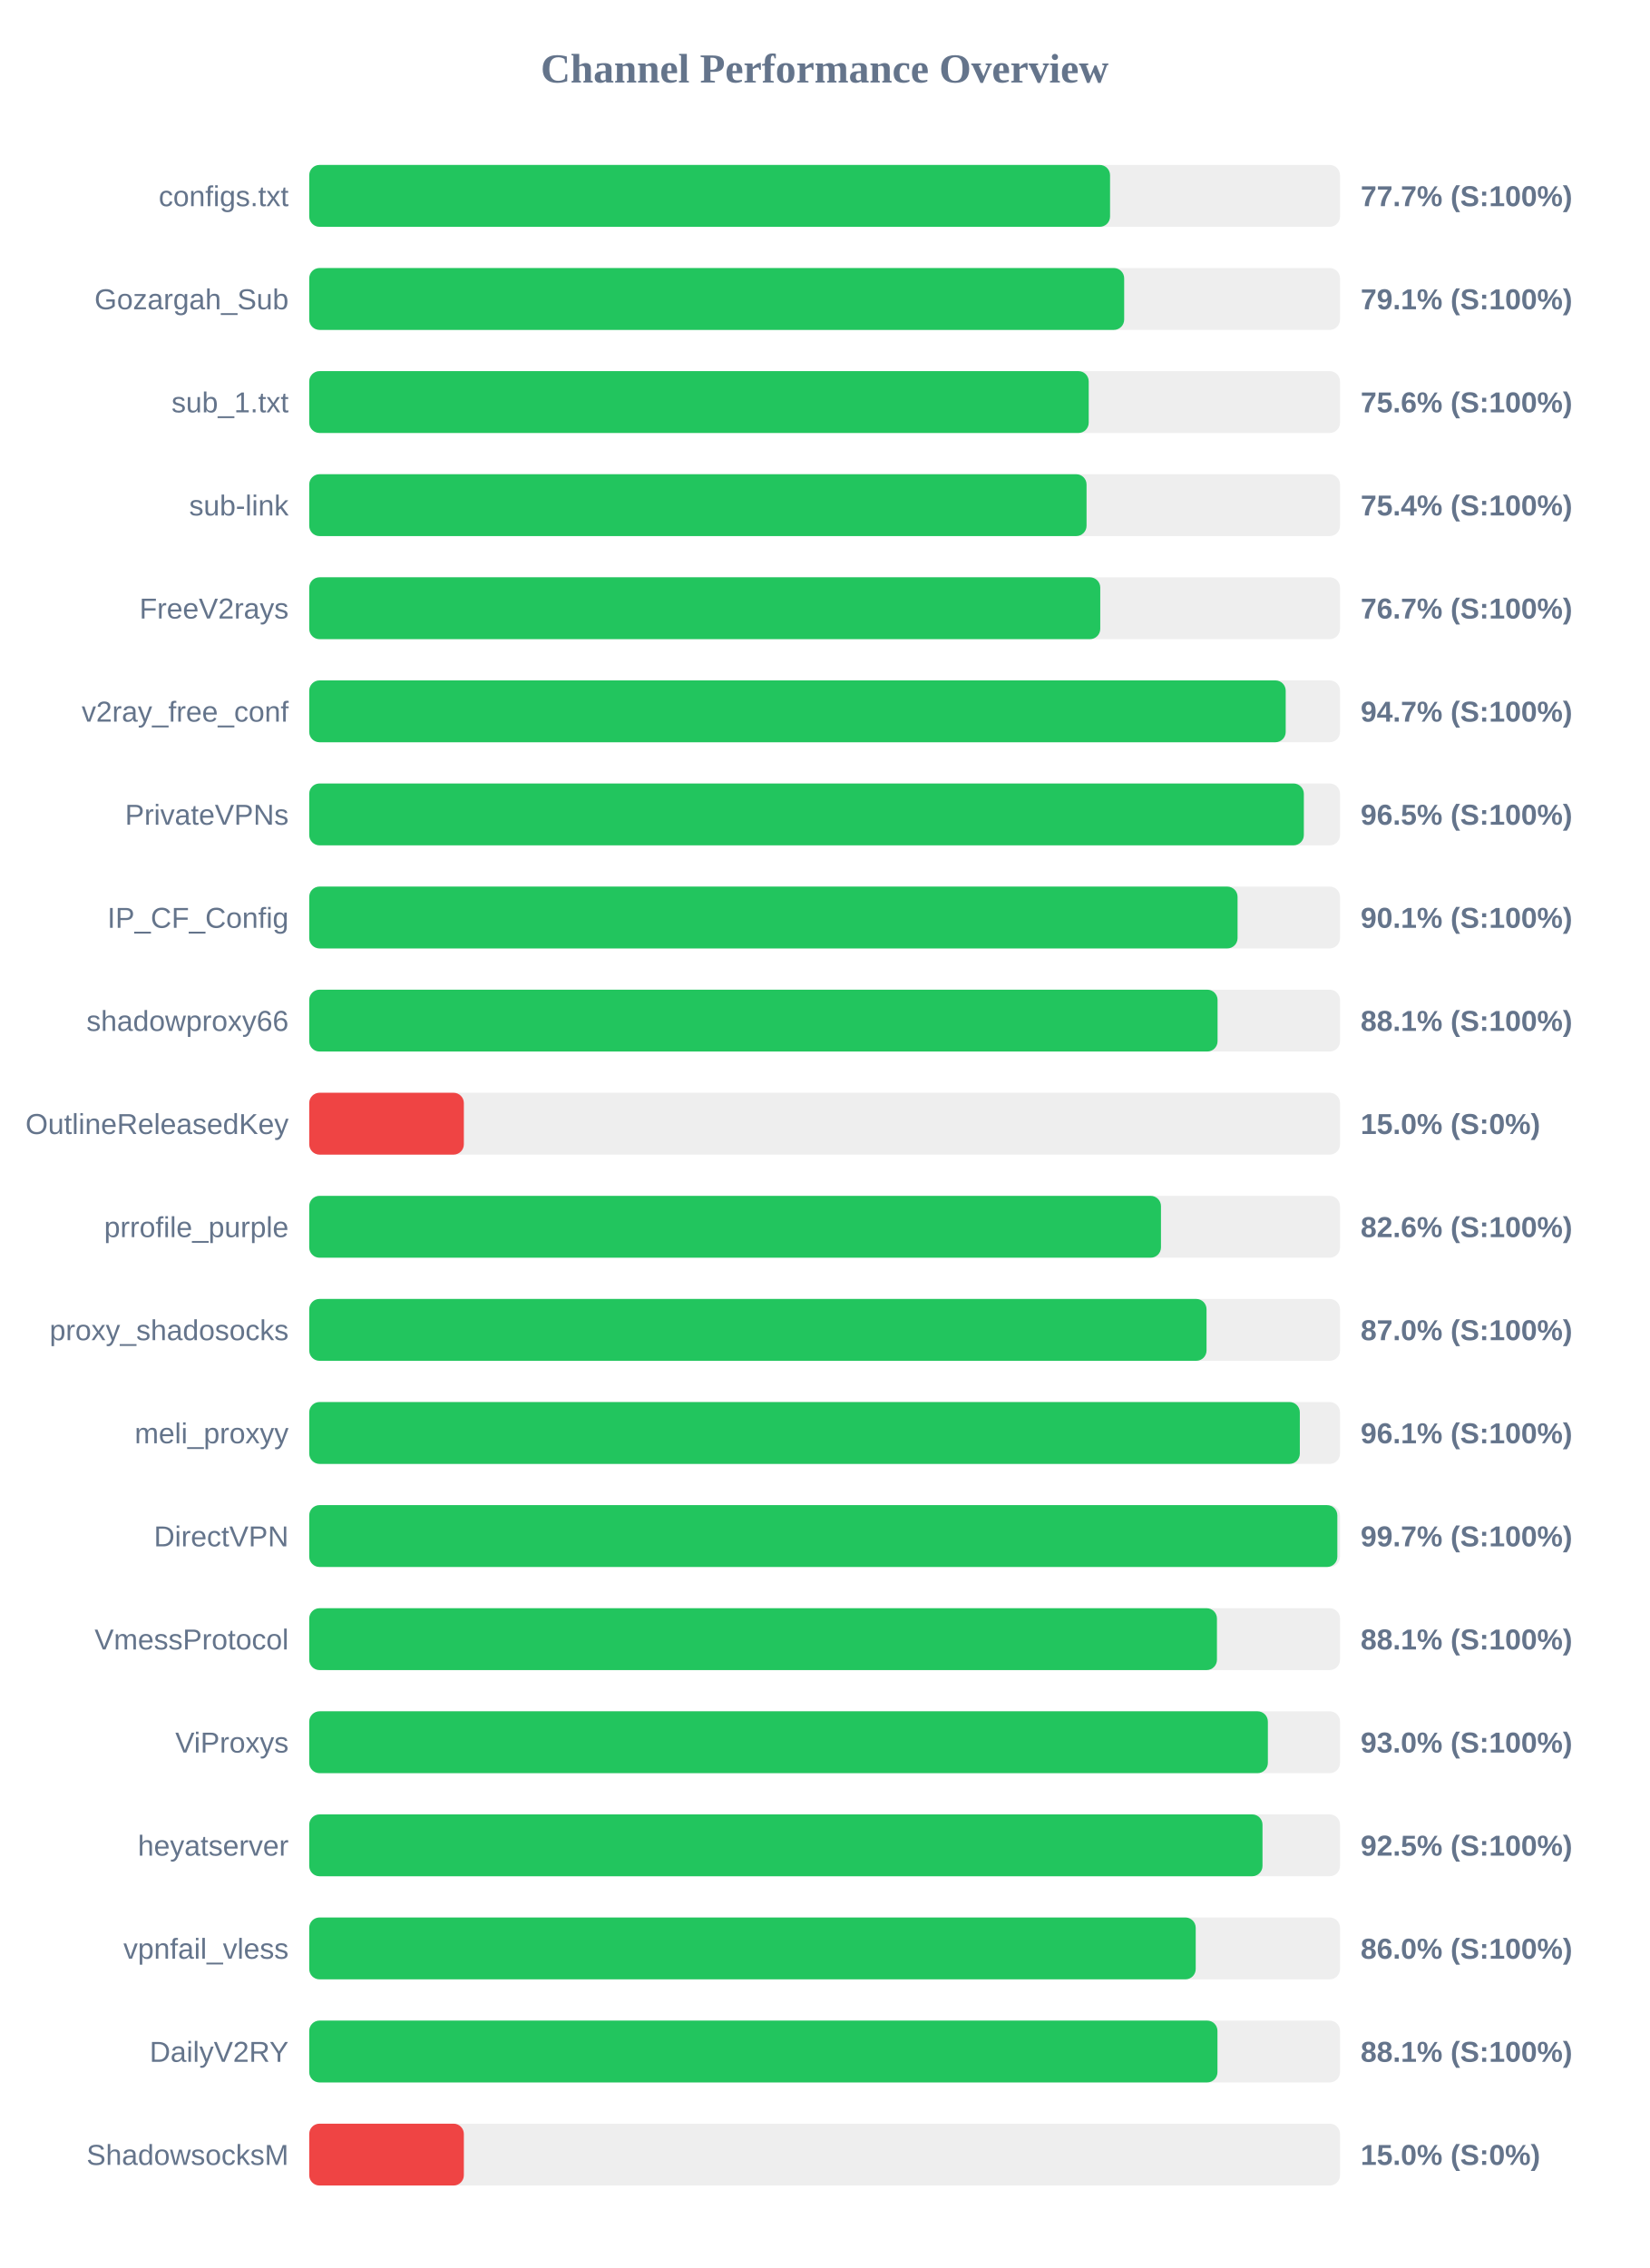
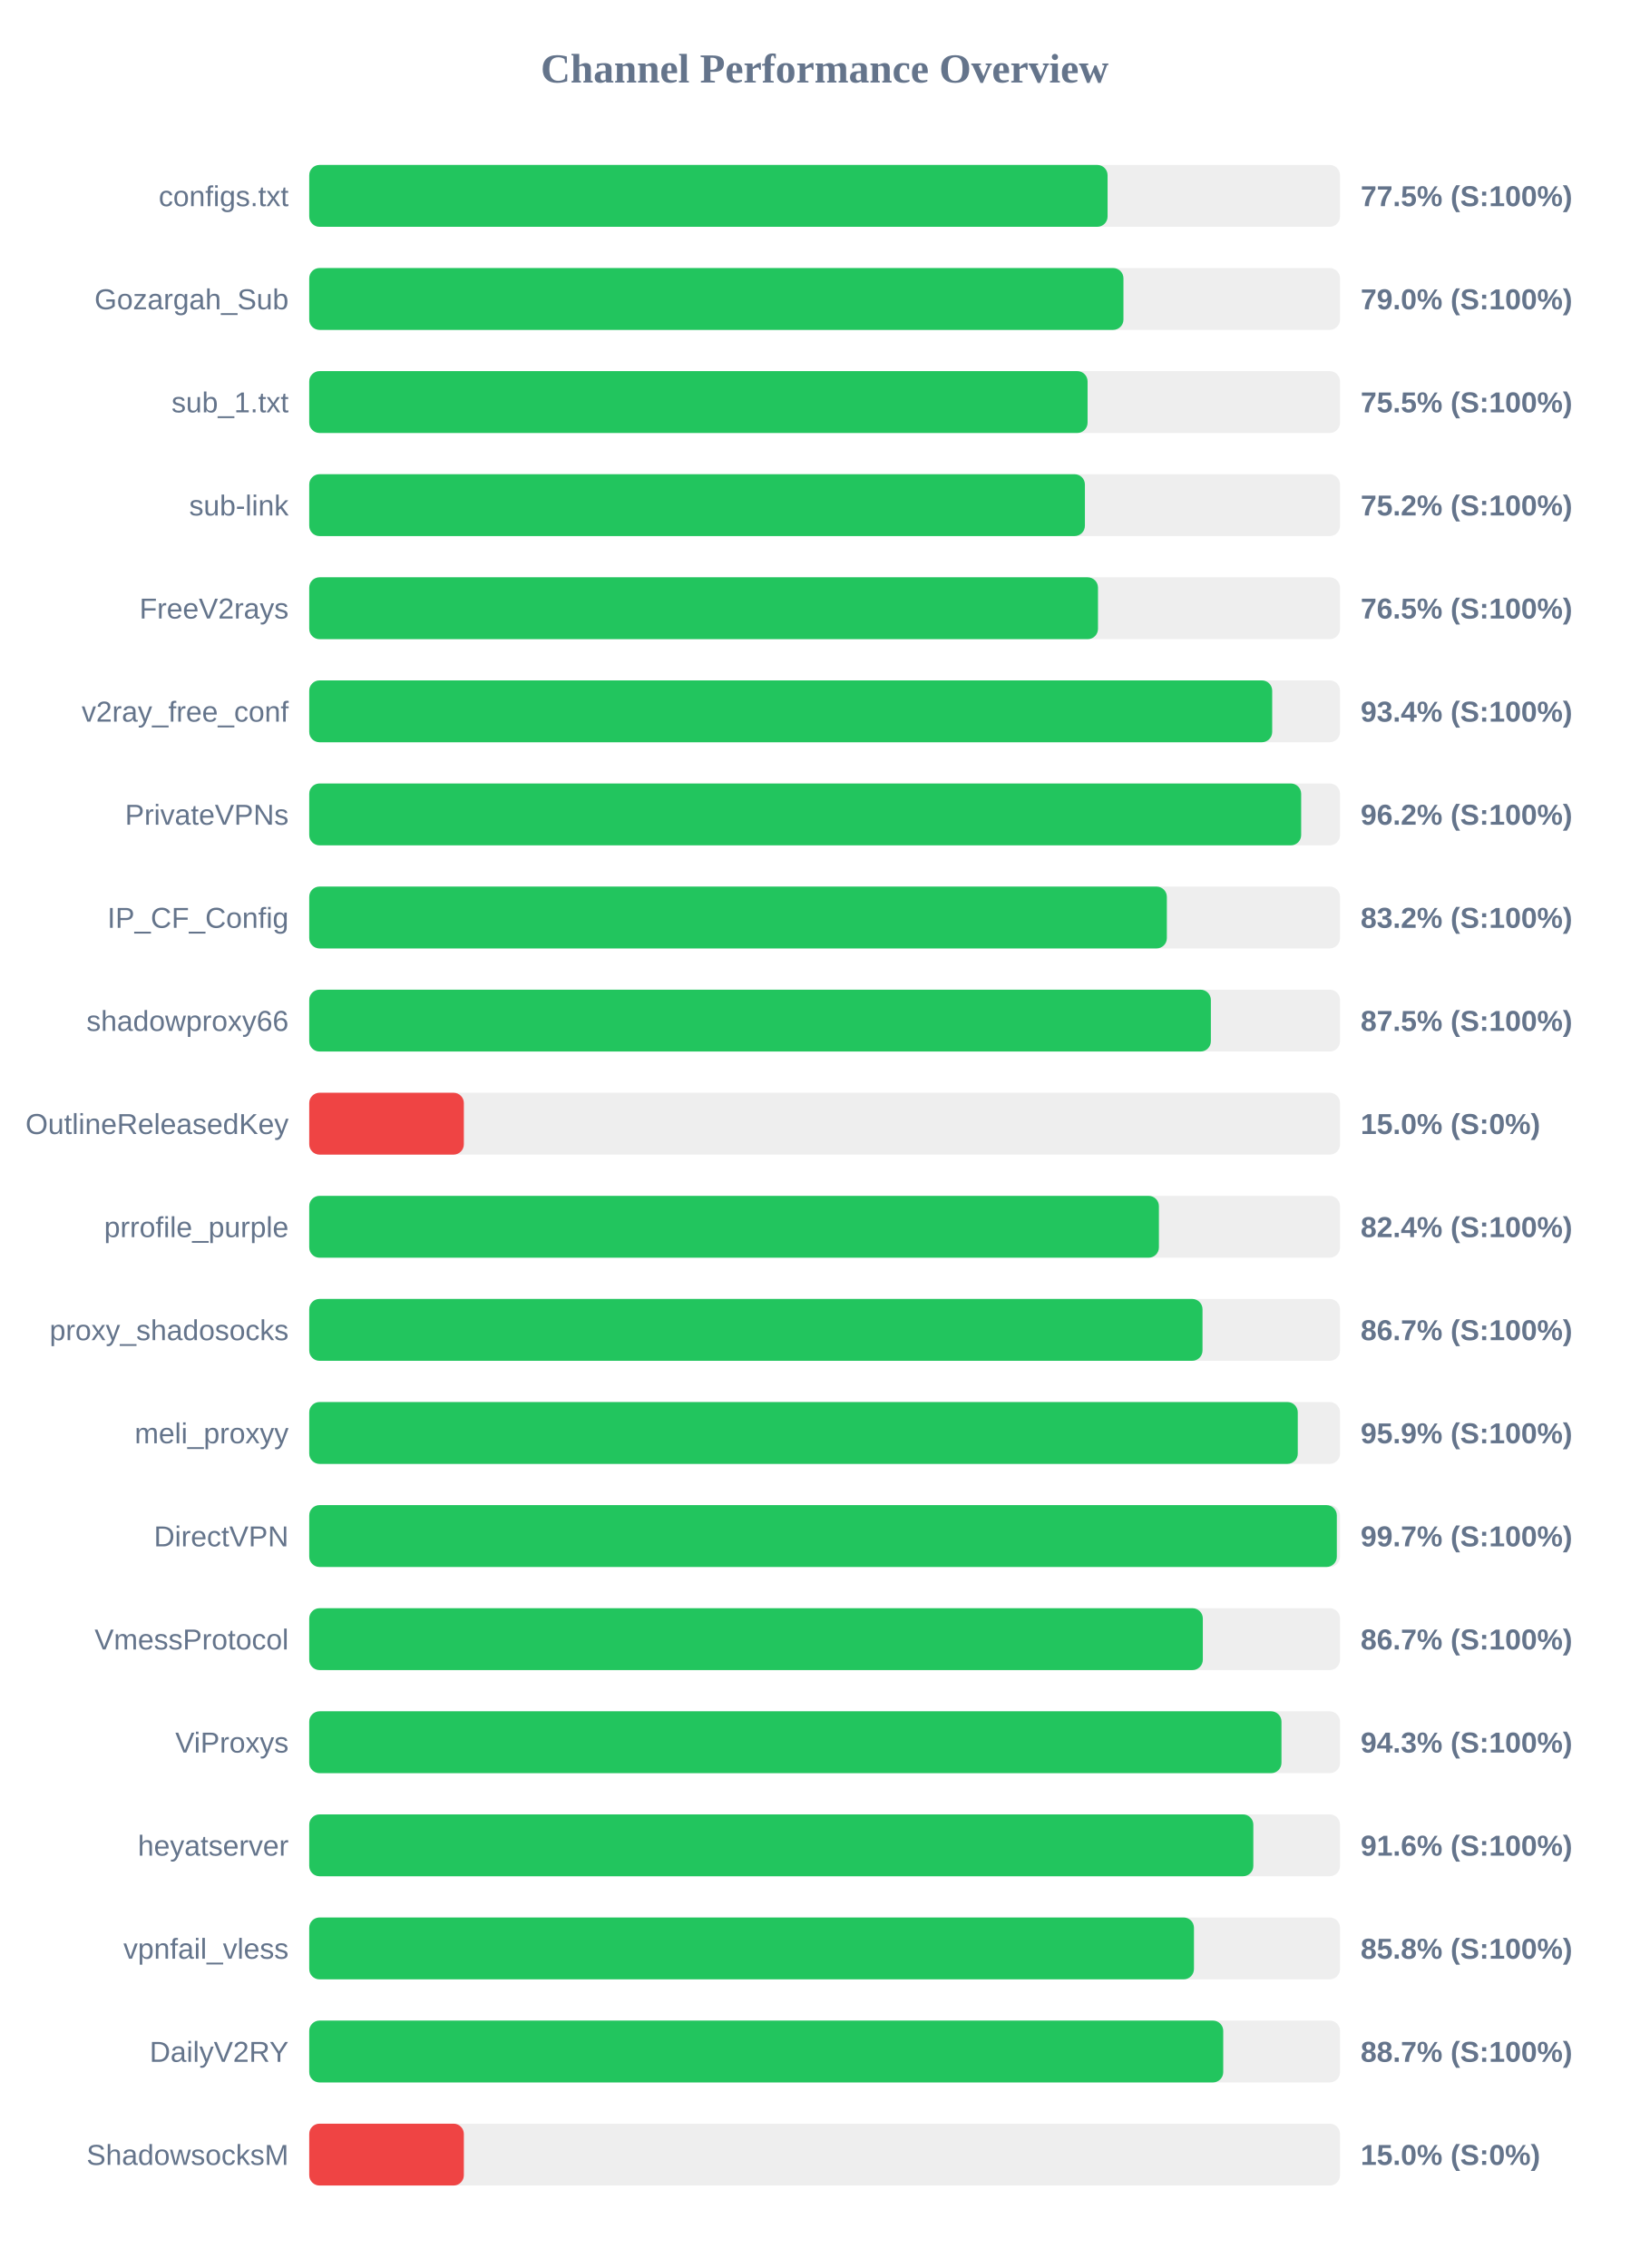
<svg xmlns="http://www.w3.org/2000/svg" width="800" height="1100" version="1.1">
  <style>
        .row { font: 14px Arial; fill: #64748b; }
        .score { font: bold 14px Arial; fill: #64748b; }
    </style>
  <text x="400" y="40" text-anchor="middle" font-size="20px" font-weight="bold" fill="#64748b">Channel Performance Overview</text>
  <rect x="150" y="80" width="500" height="30" fill="#eee" rx="5" />
-   <rect x="150" y="80" width="388.45" height="30" fill="#22c55e" rx="5" />
+   <rect x="150" y="80" width="387.25" height="30" fill="#22c55e" rx="5" />
  <text x="140" y="100" text-anchor="end" class="row">configs.txt</text>
-   <text x="660" y="100" text-anchor="start" class="score">77.7% (S:100%)</text>
+   <text x="660" y="100" text-anchor="start" class="score">77.5% (S:100%)</text>
  <rect x="150" y="130" width="500" height="30" fill="#eee" rx="5" />
-   <rect x="150" y="130" width="395.3" height="30" fill="#22c55e" rx="5" />
+   <rect x="150" y="130" width="394.95" height="30" fill="#22c55e" rx="5" />
  <text x="140" y="150" text-anchor="end" class="row">Gozargah_Sub</text>
-   <text x="660" y="150" text-anchor="start" class="score">79.1% (S:100%)</text>
+   <text x="660" y="150" text-anchor="start" class="score">79.0% (S:100%)</text>
  <rect x="150" y="180" width="500" height="30" fill="#eee" rx="5" />
-   <rect x="150" y="180" width="378.1" height="30" fill="#22c55e" rx="5" />
+   <rect x="150" y="180" width="377.55" height="30" fill="#22c55e" rx="5" />
  <text x="140" y="200" text-anchor="end" class="row">sub_1.txt</text>
-   <text x="660" y="200" text-anchor="start" class="score">75.6% (S:100%)</text>
+   <text x="660" y="200" text-anchor="start" class="score">75.5% (S:100%)</text>
  <rect x="150" y="230" width="500" height="30" fill="#eee" rx="5" />
-   <rect x="150" y="230" width="377.05" height="30" fill="#22c55e" rx="5" />
+   <rect x="150" y="230" width="376.25" height="30" fill="#22c55e" rx="5" />
  <text x="140" y="250" text-anchor="end" class="row">sub-link</text>
-   <text x="660" y="250" text-anchor="start" class="score">75.4% (S:100%)</text>
+   <text x="660" y="250" text-anchor="start" class="score">75.2% (S:100%)</text>
  <rect x="150" y="280" width="500" height="30" fill="#eee" rx="5" />
-   <rect x="150" y="280" width="383.7" height="30" fill="#22c55e" rx="5" />
+   <rect x="150" y="280" width="382.6" height="30" fill="#22c55e" rx="5" />
  <text x="140" y="300" text-anchor="end" class="row">FreeV2rays</text>
-   <text x="660" y="300" text-anchor="start" class="score">76.7% (S:100%)</text>
+   <text x="660" y="300" text-anchor="start" class="score">76.5% (S:100%)</text>
  <rect x="150" y="330" width="500" height="30" fill="#eee" rx="5" />
-   <rect x="150" y="330" width="473.65" height="30" fill="#22c55e" rx="5" />
+   <rect x="150" y="330" width="467.1" height="30" fill="#22c55e" rx="5" />
  <text x="140" y="350" text-anchor="end" class="row">v2ray_free_conf</text>
-   <text x="660" y="350" text-anchor="start" class="score">94.7% (S:100%)</text>
+   <text x="660" y="350" text-anchor="start" class="score">93.4% (S:100%)</text>
  <rect x="150" y="380" width="500" height="30" fill="#eee" rx="5" />
-   <rect x="150" y="380" width="482.45" height="30" fill="#22c55e" rx="5" />
+   <rect x="150" y="380" width="481.15" height="30" fill="#22c55e" rx="5" />
  <text x="140" y="400" text-anchor="end" class="row">PrivateVPNs</text>
-   <text x="660" y="400" text-anchor="start" class="score">96.5% (S:100%)</text>
+   <text x="660" y="400" text-anchor="start" class="score">96.2% (S:100%)</text>
  <rect x="150" y="430" width="500" height="30" fill="#eee" rx="5" />
-   <rect x="150" y="430" width="450.3" height="30" fill="#22c55e" rx="5" />
+   <rect x="150" y="430" width="416.0" height="30" fill="#22c55e" rx="5" />
  <text x="140" y="450" text-anchor="end" class="row">IP_CF_Config</text>
-   <text x="660" y="450" text-anchor="start" class="score">90.1% (S:100%)</text>
+   <text x="660" y="450" text-anchor="start" class="score">83.2% (S:100%)</text>
  <rect x="150" y="480" width="500" height="30" fill="#eee" rx="5" />
-   <rect x="150" y="480" width="440.6" height="30" fill="#22c55e" rx="5" />
+   <rect x="150" y="480" width="437.35" height="30" fill="#22c55e" rx="5" />
  <text x="140" y="500" text-anchor="end" class="row">shadowproxy66</text>
-   <text x="660" y="500" text-anchor="start" class="score">88.1% (S:100%)</text>
+   <text x="660" y="500" text-anchor="start" class="score">87.5% (S:100%)</text>
  <rect x="150" y="530" width="500" height="30" fill="#eee" rx="5" />
  <rect x="150" y="530" width="75.0" height="30" fill="#ef4444" rx="5" />
  <text x="140" y="550" text-anchor="end" class="row">OutlineReleasedKey</text>
  <text x="660" y="550" text-anchor="start" class="score">15.0% (S:0%)</text>
  <rect x="150" y="580" width="500" height="30" fill="#eee" rx="5" />
-   <rect x="150" y="580" width="413.15" height="30" fill="#22c55e" rx="5" />
+   <rect x="150" y="580" width="412.15" height="30" fill="#22c55e" rx="5" />
  <text x="140" y="600" text-anchor="end" class="row">prrofile_purple</text>
-   <text x="660" y="600" text-anchor="start" class="score">82.6% (S:100%)</text>
+   <text x="660" y="600" text-anchor="start" class="score">82.4% (S:100%)</text>
  <rect x="150" y="630" width="500" height="30" fill="#eee" rx="5" />
-   <rect x="150" y="630" width="435.25" height="30" fill="#22c55e" rx="5" />
+   <rect x="150" y="630" width="433.3" height="30" fill="#22c55e" rx="5" />
  <text x="140" y="650" text-anchor="end" class="row">proxy_shadosocks</text>
-   <text x="660" y="650" text-anchor="start" class="score">87.0% (S:100%)</text>
+   <text x="660" y="650" text-anchor="start" class="score">86.7% (S:100%)</text>
  <rect x="150" y="680" width="500" height="30" fill="#eee" rx="5" />
-   <rect x="150" y="680" width="480.5" height="30" fill="#22c55e" rx="5" />
+   <rect x="150" y="680" width="479.5" height="30" fill="#22c55e" rx="5" />
  <text x="140" y="700" text-anchor="end" class="row">meli_proxyy</text>
-   <text x="660" y="700" text-anchor="start" class="score">96.1% (S:100%)</text>
+   <text x="660" y="700" text-anchor="start" class="score">95.9% (S:100%)</text>
  <rect x="150" y="730" width="500" height="30" fill="#eee" rx="5" />
-   <rect x="150" y="730" width="498.7" height="30" fill="#22c55e" rx="5" />
+   <rect x="150" y="730" width="498.45" height="30" fill="#22c55e" rx="5" />
  <text x="140" y="750" text-anchor="end" class="row">DirectVPN</text>
  <text x="660" y="750" text-anchor="start" class="score">99.7% (S:100%)</text>
  <rect x="150" y="780" width="500" height="30" fill="#eee" rx="5" />
-   <rect x="150" y="780" width="440.3" height="30" fill="#22c55e" rx="5" />
+   <rect x="150" y="780" width="433.45" height="30" fill="#22c55e" rx="5" />
  <text x="140" y="800" text-anchor="end" class="row">VmessProtocol</text>
-   <text x="660" y="800" text-anchor="start" class="score">88.1% (S:100%)</text>
+   <text x="660" y="800" text-anchor="start" class="score">86.7% (S:100%)</text>
  <rect x="150" y="830" width="500" height="30" fill="#eee" rx="5" />
-   <rect x="150" y="830" width="465.0" height="30" fill="#22c55e" rx="5" />
+   <rect x="150" y="830" width="471.6" height="30" fill="#22c55e" rx="5" />
  <text x="140" y="850" text-anchor="end" class="row">ViProxys</text>
-   <text x="660" y="850" text-anchor="start" class="score">93.0% (S:100%)</text>
+   <text x="660" y="850" text-anchor="start" class="score">94.3% (S:100%)</text>
  <rect x="150" y="880" width="500" height="30" fill="#eee" rx="5" />
-   <rect x="150" y="880" width="462.4" height="30" fill="#22c55e" rx="5" />
+   <rect x="150" y="880" width="457.95" height="30" fill="#22c55e" rx="5" />
  <text x="140" y="900" text-anchor="end" class="row">heyatserver</text>
-   <text x="660" y="900" text-anchor="start" class="score">92.5% (S:100%)</text>
+   <text x="660" y="900" text-anchor="start" class="score">91.6% (S:100%)</text>
  <rect x="150" y="930" width="500" height="30" fill="#eee" rx="5" />
-   <rect x="150" y="930" width="430.0" height="30" fill="#22c55e" rx="5" />
+   <rect x="150" y="930" width="429.15" height="30" fill="#22c55e" rx="5" />
  <text x="140" y="950" text-anchor="end" class="row">vpnfail_vless</text>
-   <text x="660" y="950" text-anchor="start" class="score">86.0% (S:100%)</text>
+   <text x="660" y="950" text-anchor="start" class="score">85.8% (S:100%)</text>
  <rect x="150" y="980" width="500" height="30" fill="#eee" rx="5" />
-   <rect x="150" y="980" width="440.55" height="30" fill="#22c55e" rx="5" />
+   <rect x="150" y="980" width="443.35" height="30" fill="#22c55e" rx="5" />
  <text x="140" y="1000" text-anchor="end" class="row">DailyV2RY</text>
-   <text x="660" y="1000" text-anchor="start" class="score">88.1% (S:100%)</text>
+   <text x="660" y="1000" text-anchor="start" class="score">88.7% (S:100%)</text>
  <rect x="150" y="1030" width="500" height="30" fill="#eee" rx="5" />
  <rect x="150" y="1030" width="75.0" height="30" fill="#ef4444" rx="5" />
  <text x="140" y="1050" text-anchor="end" class="row">ShadowsocksM</text>
  <text x="660" y="1050" text-anchor="start" class="score">15.0% (S:0%)</text>
</svg>
